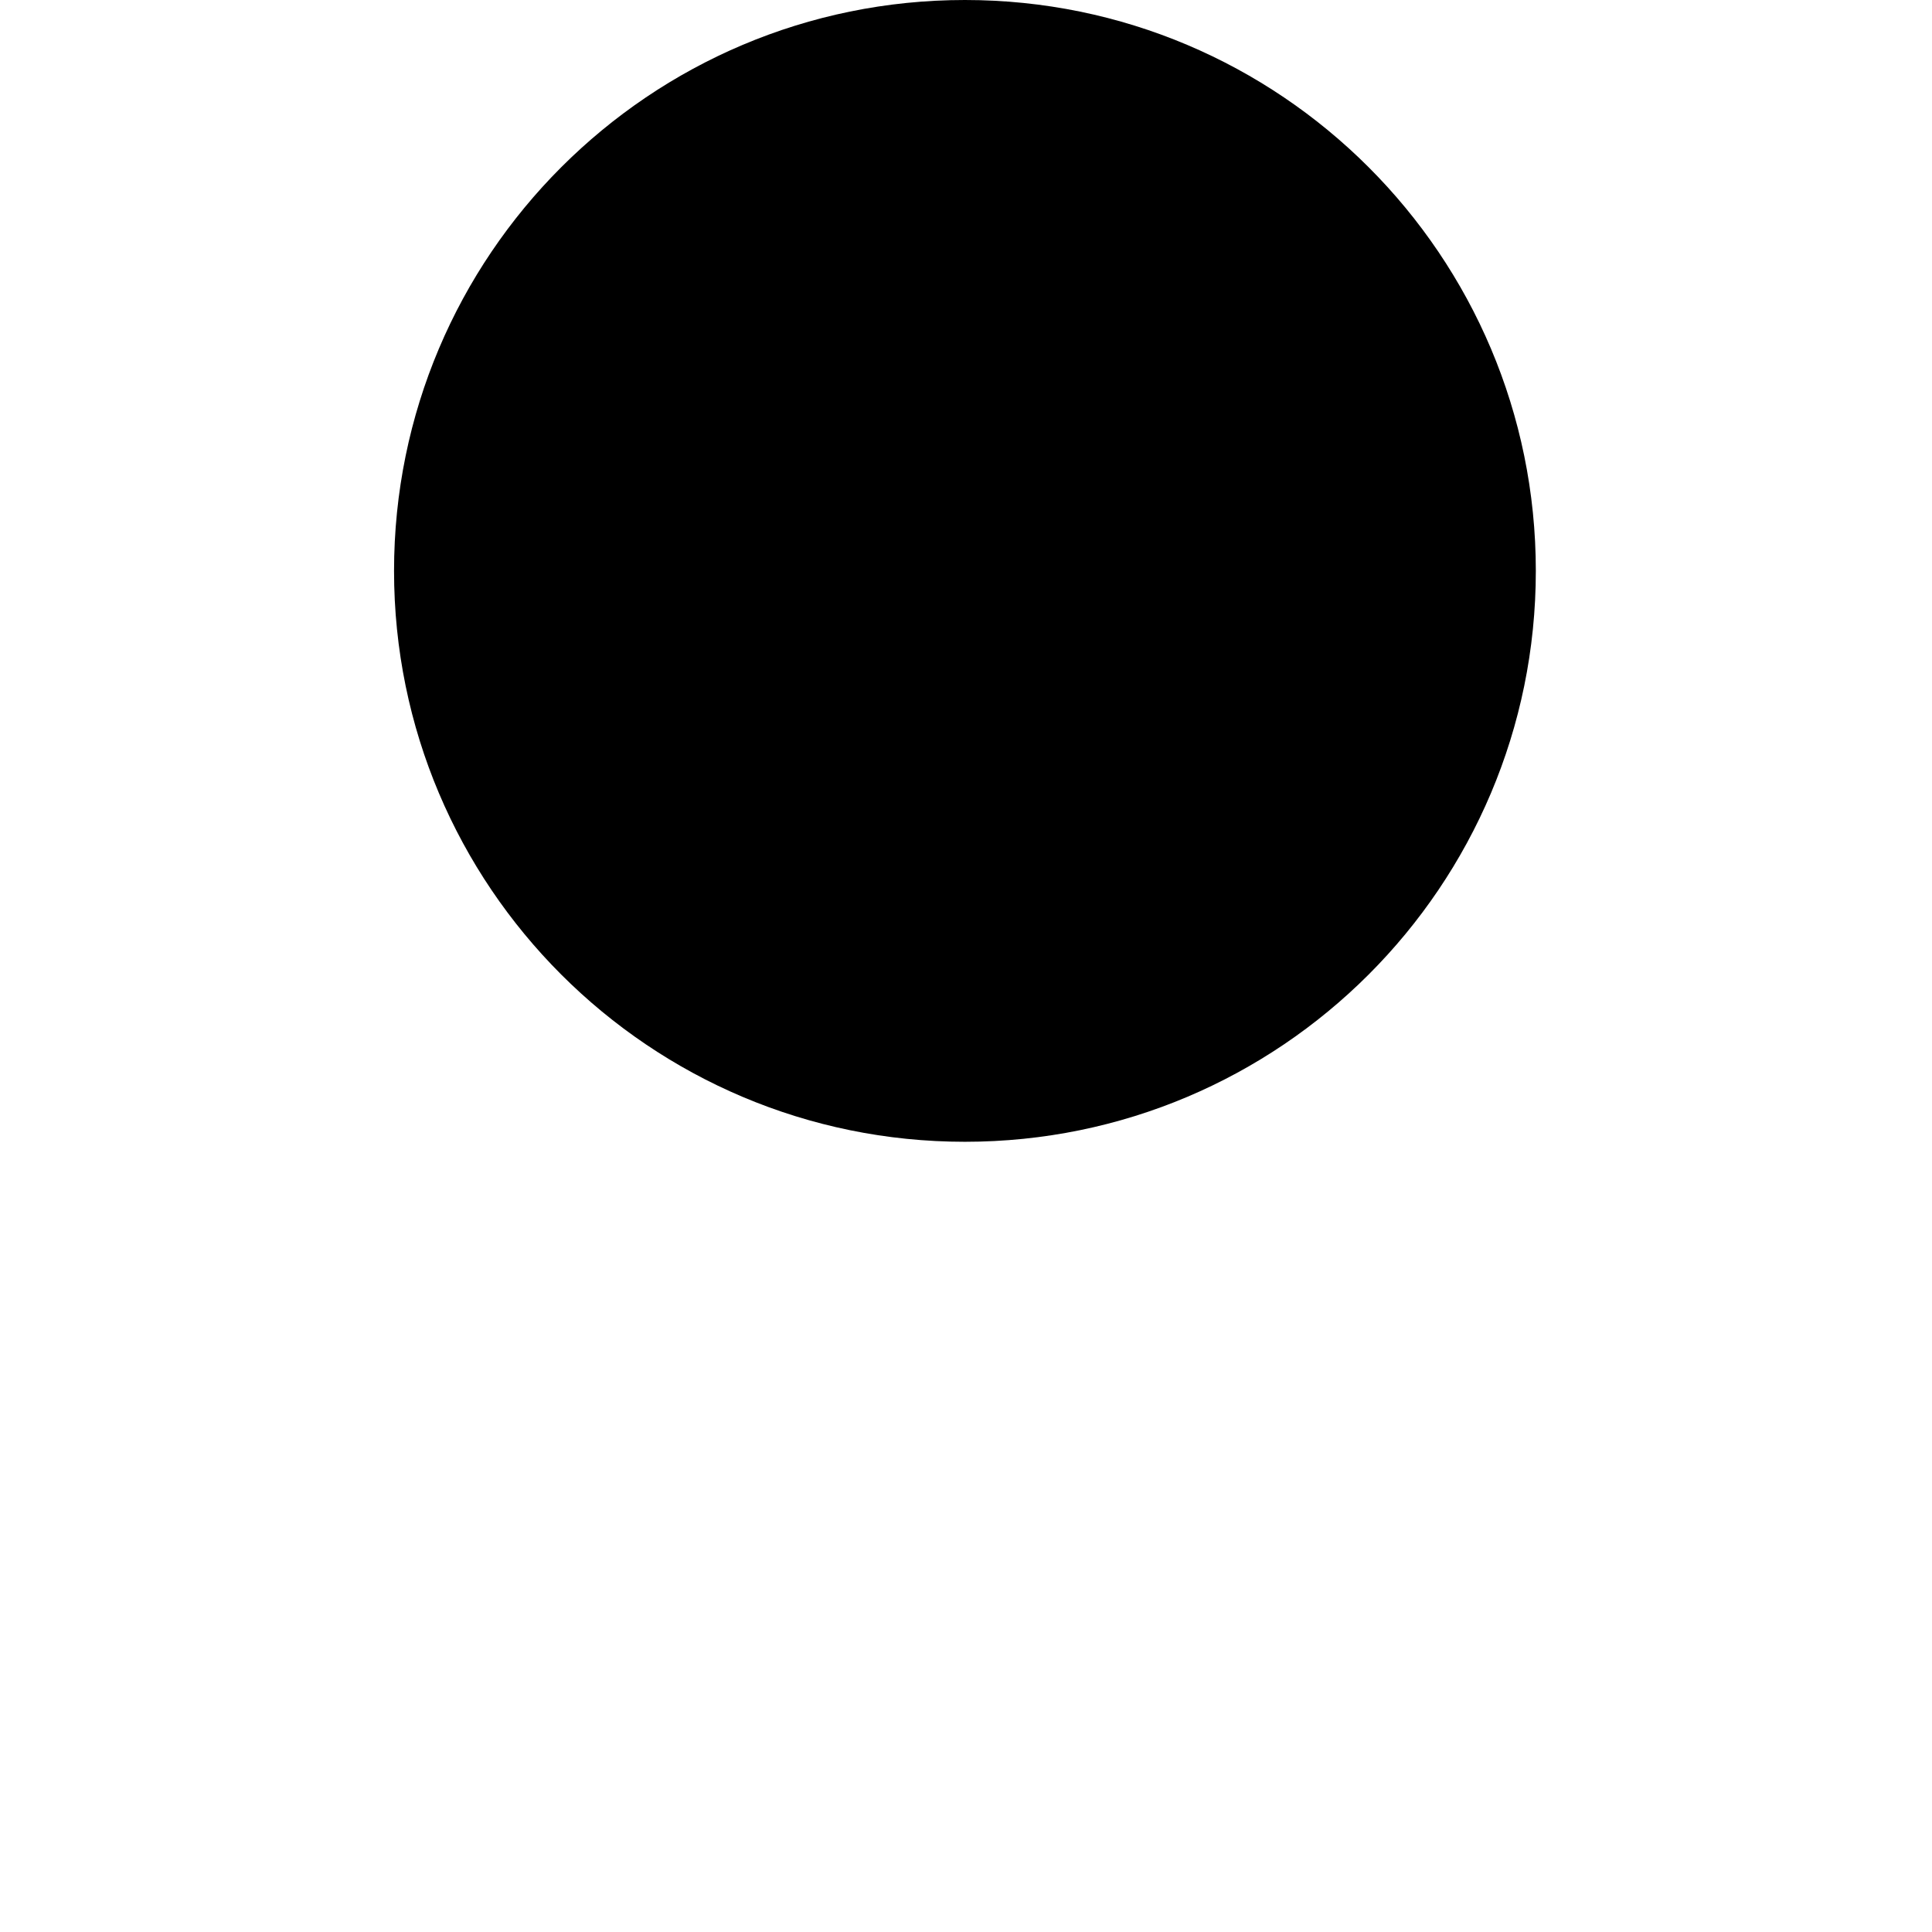
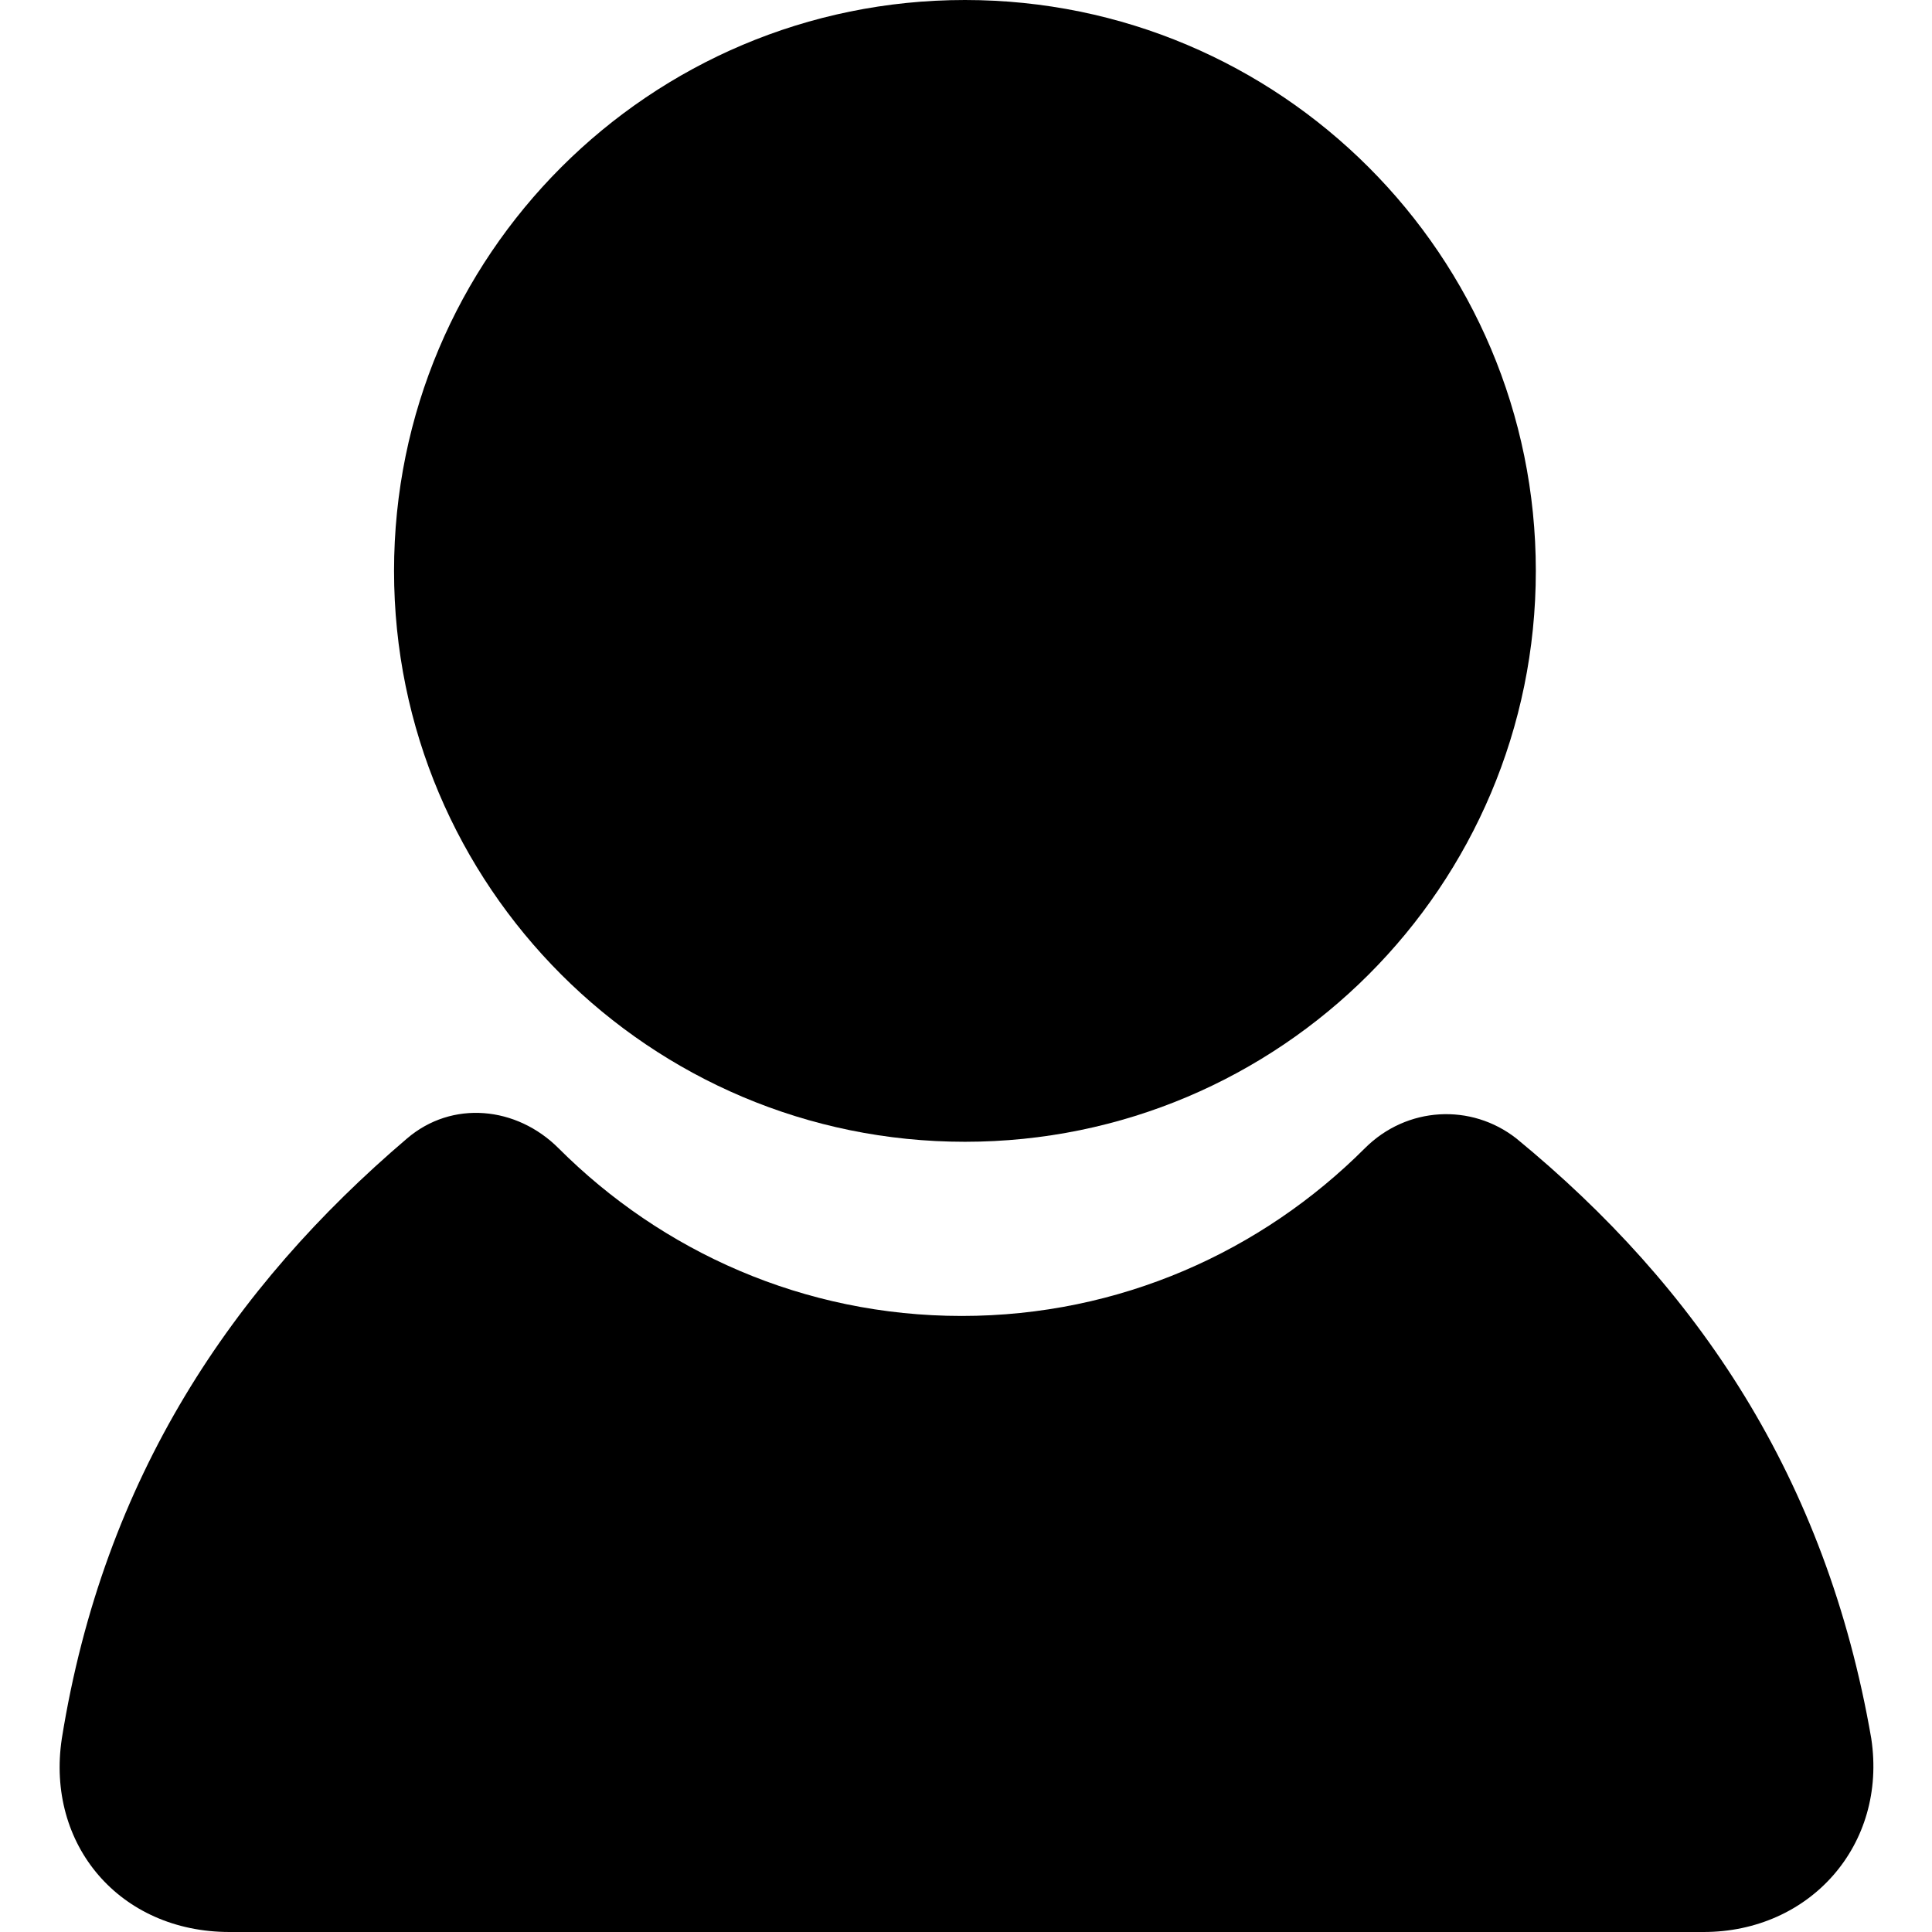
<svg viewBox="0 0 1024 1024">
  <path d="M208.852 302.584a302.584 302.584 0 1 0 605.168 0 302.584 302.584 0 1 0-605.168 0z" />
+   <path d="M803.763 603.46c-23.933-18.806-58.123-17.096-80.347 5.128-54.705 54.704-129.923 88.894-213.69 88.894s-158.985-34.19-213.69-88.894c-22.223-22.224-56.413-25.643-80.346-5.129-92.314 78.638-160.695 179.5-182.918 317.97C24.224 977.843 63.542 1024 121.666 1024h781.25c56.413 0 97.441-46.157 88.894-102.571-23.933-138.47-92.314-239.332-188.047-317.97z" />
</svg>
